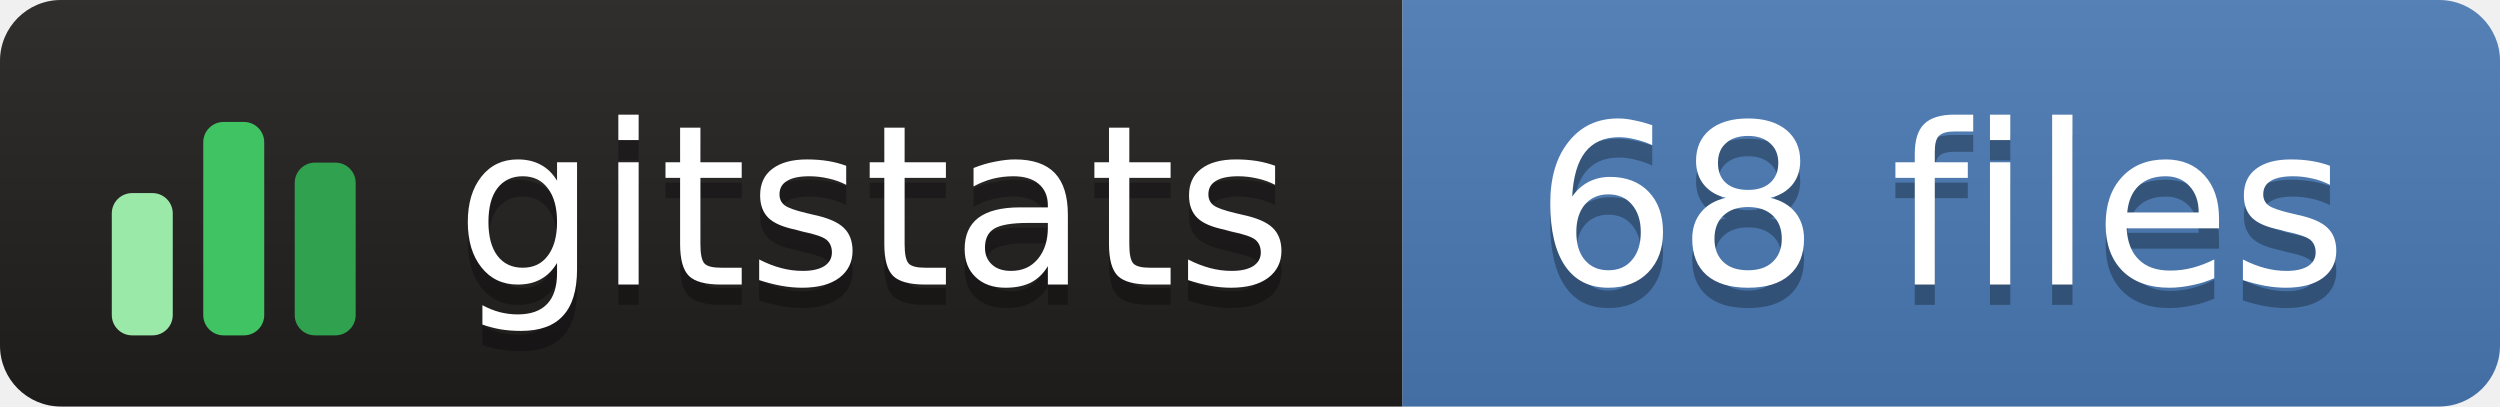
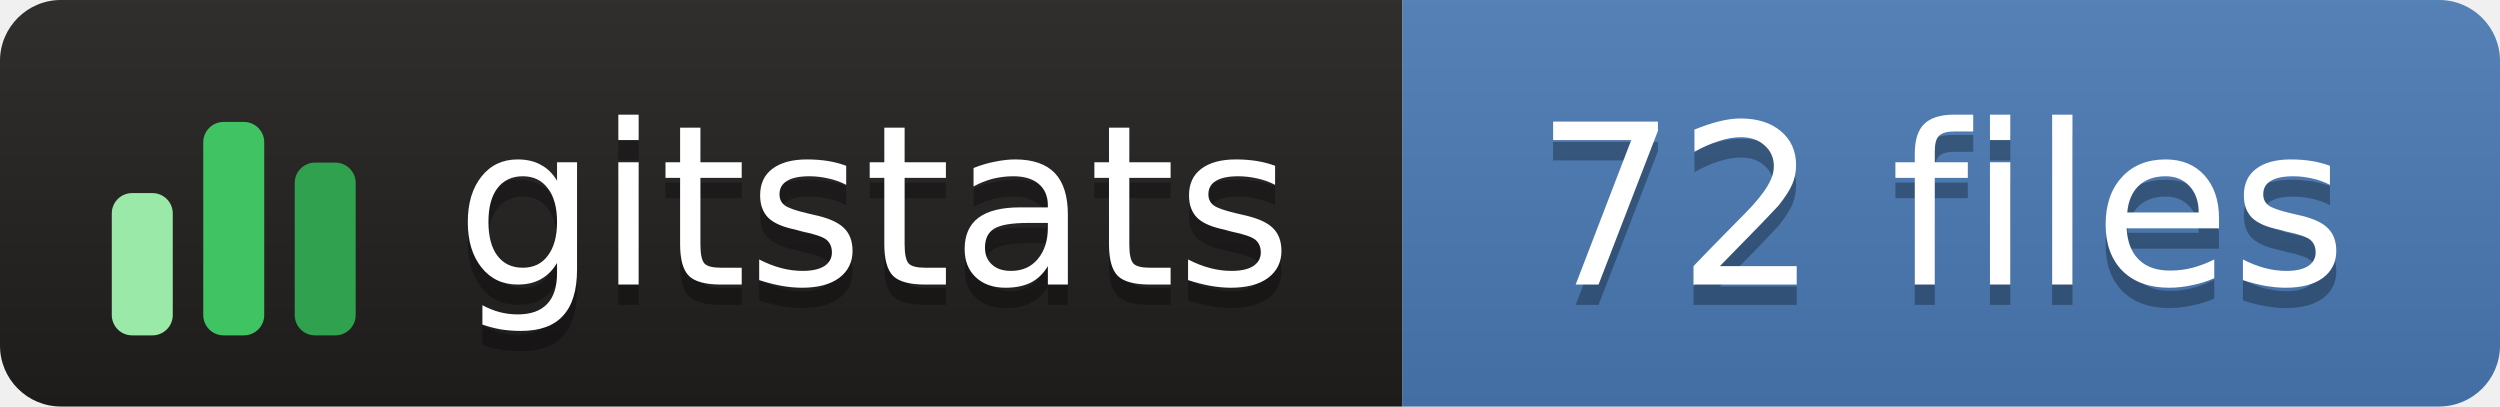
- <svg xmlns="http://www.w3.org/2000/svg" width="123" height="20" role="img" aria-label="gitstats: 68 files">
+ <svg xmlns="http://www.w3.org/2000/svg" width="123" height="20" role="img" aria-label="gitstats: 72 files">
  <linearGradient id="s" x2="0" y2="100%">
    <stop offset="0" stop-color="#bbb" stop-opacity=".1" />
    <stop offset="1" stop-opacity=".1" />
  </linearGradient>
  <clipPath id="r">
    <rect width="123" height="20" rx="3" fill="#fff" />
  </clipPath>
  <g clip-path="url(#r)">
    <rect x="0" width="69" height="20" fill="#211e1e" />
    <rect x="69" width="54" height="20" fill="#4a7ab5" />
    <rect width="123" height="20" fill="url(#s)" />
  </g>
  <g transform="translate(5,3.5)">
    <rect x="0.5" y="6.0" width="3" height="7.0" rx="1" fill="#9be9a8" />
    <rect x="5.0" y="2.5" width="3" height="10.5" rx="1" fill="#40c463" />
    <rect x="9.5" y="4.5" width="3" height="8.5" rx="1" fill="#30a14e" />
  </g>
  <g text-anchor="middle" font-family="Verdana,Geneva,DejaVu Sans,sans-serif" font-size="11" text-rendering="geometricPrecision">
    <text aria-hidden="true" x="43.0" y="15.0" fill="#010101" fill-opacity=".3" textLength="42.0">gitstats</text>
    <text x="43.0" y="14.0" fill="#fff" textLength="42.0">gitstats</text>
-     <text aria-hidden="true" x="95.5" y="15.0" fill="#010101" fill-opacity=".3" textLength="43.0">68 files</text>
-     <text x="95.5" y="14.0" fill="#fff" textLength="43.0">68 files</text>
+     <text aria-hidden="true" x="95.5" y="15.0" fill="#010101" fill-opacity=".3" textLength="43.0">72 files</text>
+     <text x="95.5" y="14.0" fill="#fff" textLength="43.0">72 files</text>
  </g>
</svg>
